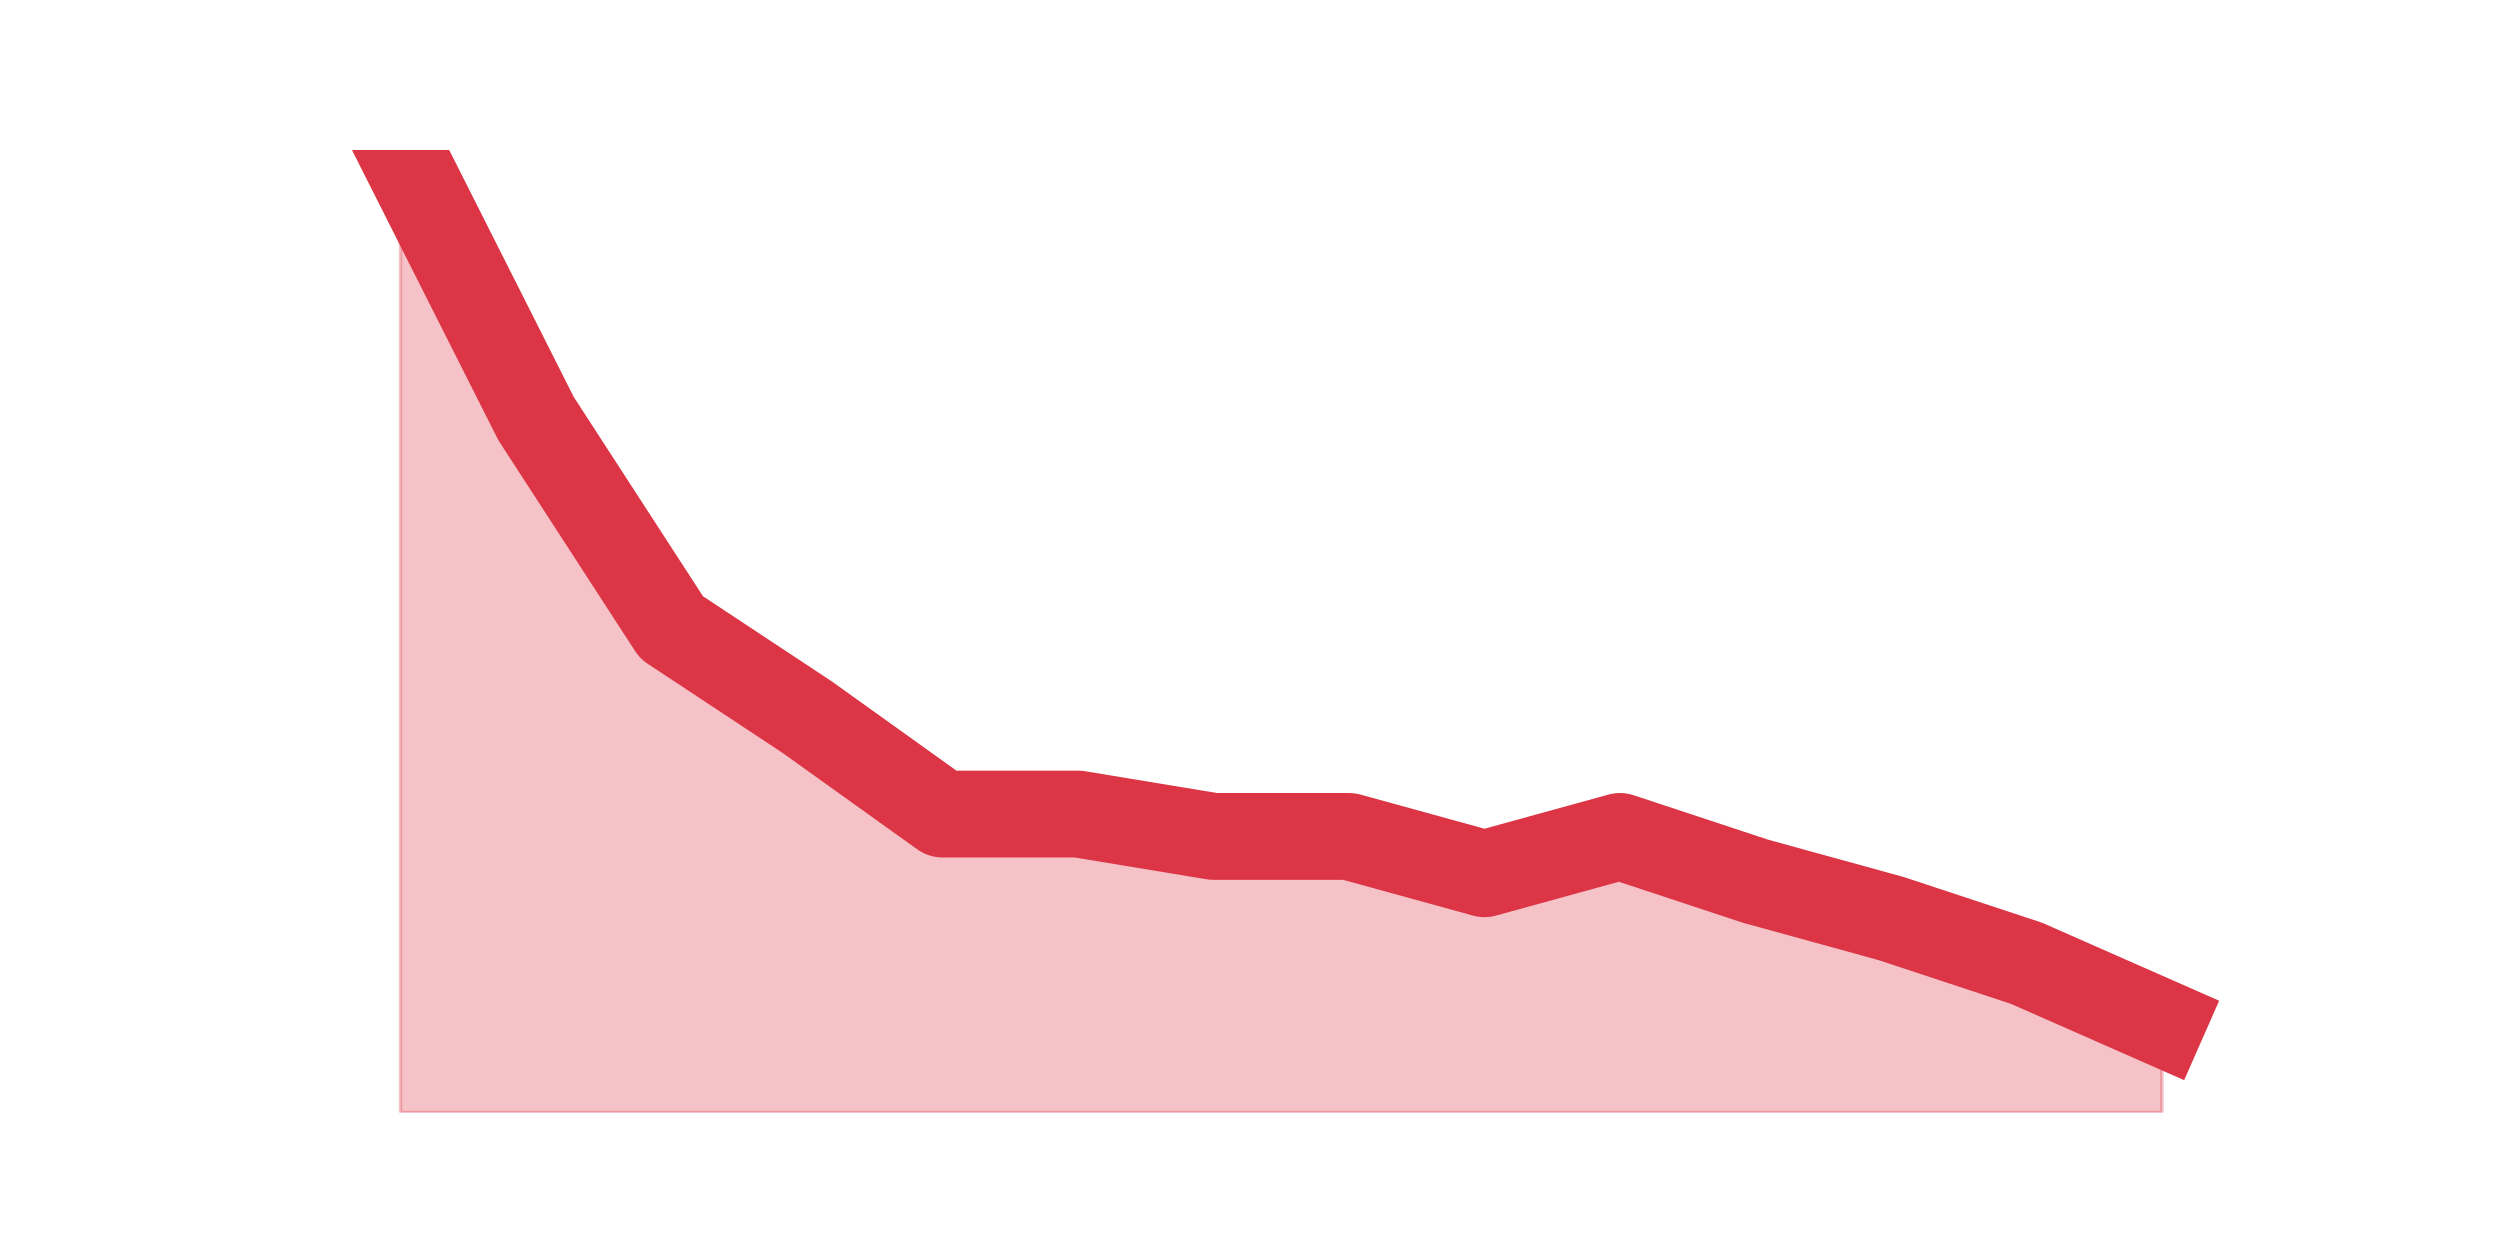
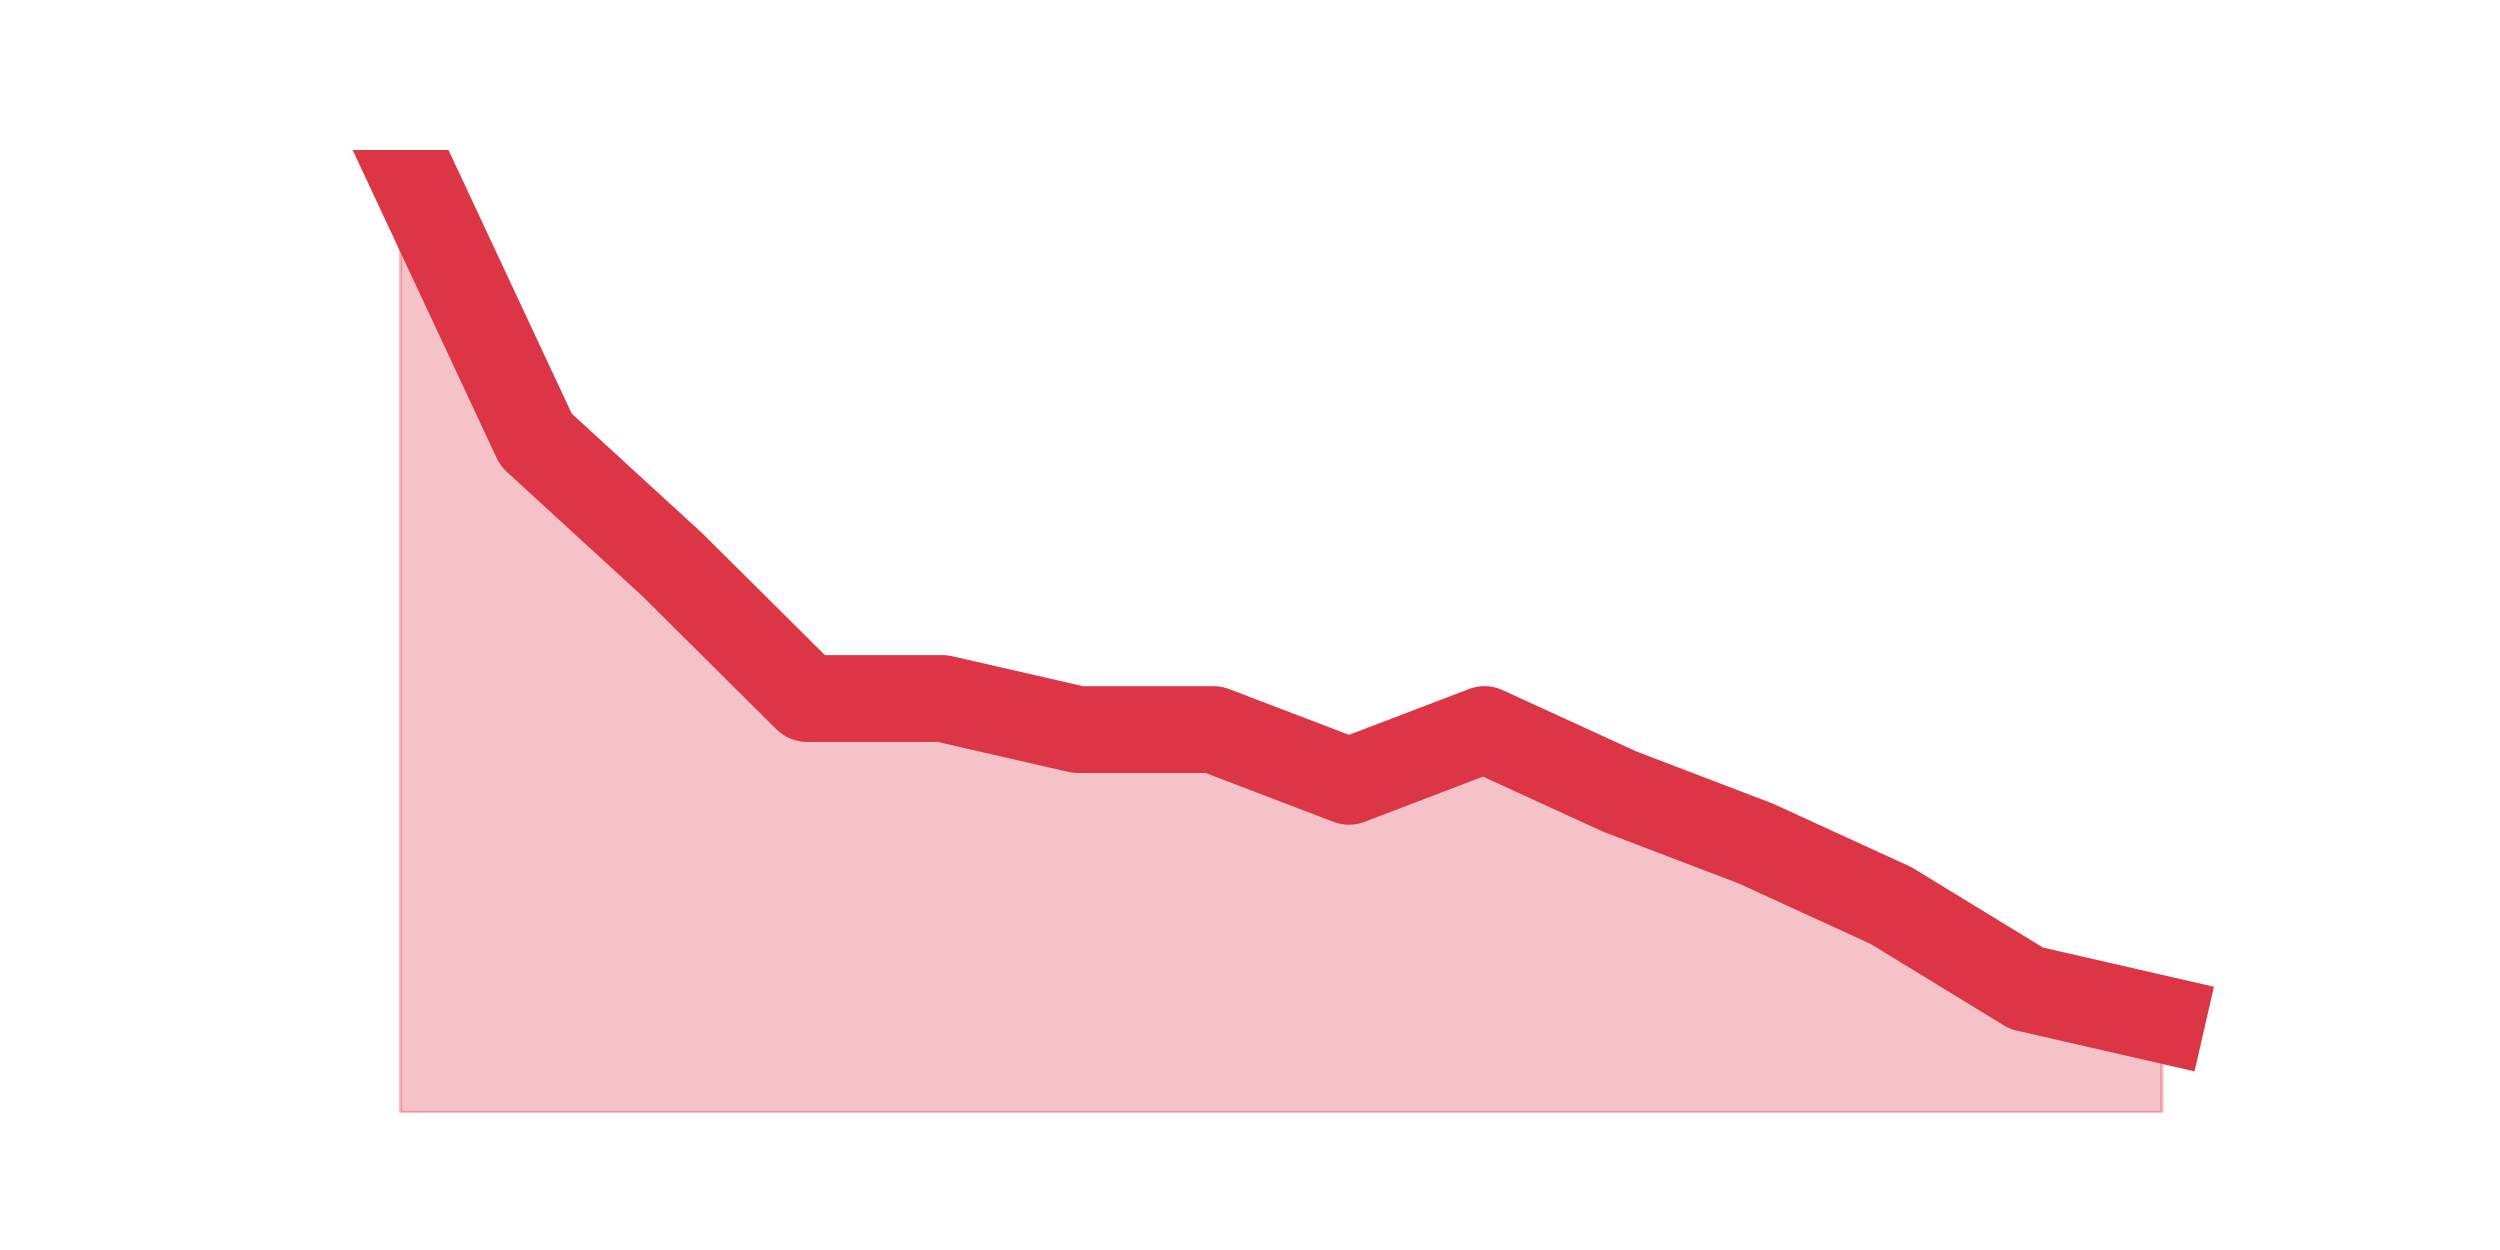
<svg xmlns="http://www.w3.org/2000/svg" xmlns:xlink="http://www.w3.org/1999/xlink" height="360pt" version="1.1" viewBox="0 0 720 360" width="720pt">
  <defs>
    <style type="text/css">*{stroke-linecap:butt;stroke-linejoin:round;}</style>
  </defs>
  <g id="figure_1">
    <g id="patch_1">
      <path d="M 0 360  L 720 360  L 720 0  L 0 0  z " style="fill:none;" />
    </g>
    <g id="axes_1">
      <g id="matplotlib.axis_1" />
      <g id="matplotlib.axis_2" />
      <g id="PolyCollection_1">
        <defs>
-           <path d="M 115.364 -316.8  L 115.364 -39.6  L 154.385 -39.6  L 193.406 -39.6  L 232.427 -39.6  L 271.448 -39.6  L 310.469 -39.6  L 349.49 -39.6  L 388.51 -39.6  L 427.531 -39.6  L 466.552 -39.6  L 505.573 -39.6  L 544.594 -39.6  L 583.615 -39.6  L 622.636 -39.6  L 622.636 -65.386  L 622.636 -65.386  L 583.615 -82.577  L 544.594 -95.47  L 505.573 -106.214  L 466.552 -119.107  L 427.531 -108.363  L 388.51 -119.107  L 349.49 -119.107  L 310.469 -125.553  L 271.448 -125.553  L 232.427 -153.488  L 193.406 -179.274  L 154.385 -239.442  L 115.364 -316.8  z " id="mbe8b07fd95" style="stroke:#dc3545;stroke-opacity:0.3;" />
+           <path d="M 115.364 -316.8  L 115.364 -39.6  L 154.385 -39.6  L 193.406 -39.6  L 232.427 -39.6  L 271.448 -39.6  L 310.469 -39.6  L 349.49 -39.6  L 388.51 -39.6  L 427.531 -39.6  L 466.552 -39.6  L 505.573 -39.6  L 544.594 -39.6  L 583.615 -39.6  L 622.636 -39.6  L 622.636 -66.426  L 622.636 -66.426  L 583.615 -75.368  L 544.594 -99.213  L 505.573 -117.097  L 466.552 -132  L 427.531 -149.884  L 388.51 -134.981  L 349.49 -149.884  L 310.469 -149.884  L 271.448 -158.826  L 232.427 -158.826  L 193.406 -197.574  L 154.385 -233.342  L 115.364 -316.8  z " id="m8c9a15e7ba" style="stroke:#dc3545;stroke-opacity:0.3;" />
        </defs>
-         <g clip-path="url(#pd6cdcebff4)">
-           <use style="fill:#dc3545;fill-opacity:0.3;stroke:#dc3545;stroke-opacity:0.3;" x="0" xlink:href="#mbe8b07fd95" y="360" />
+         <g clip-path="url(#pa01445d968)">
+           <use style="fill:#dc3545;fill-opacity:0.3;stroke:#dc3545;stroke-opacity:0.3;" x="0" xlink:href="#m8c9a15e7ba" y="360" />
        </g>
      </g>
      <g id="line2d_1">
-         <path clip-path="url(#pd6cdcebff4)" d="M 115.364 43.2  L 154.385 120.558  L 193.406 180.726  L 232.427 206.512  L 271.448 234.447  L 310.469 234.447  L 349.49 240.893  L 388.51 240.893  L 427.531 251.637  L 466.552 240.893  L 505.573 253.786  L 544.594 264.53  L 583.615 277.423  L 622.636 294.614  " style="fill:none;stroke:#dc3545;stroke-linecap:square;stroke-width:25;" />
+         <path clip-path="url(#pa01445d968)" d="M 115.364 43.2  L 154.385 126.658  L 193.406 162.426  L 232.427 201.174  L 271.448 201.174  L 310.469 210.116  L 349.49 210.116  L 388.51 225.019  L 427.531 210.116  L 466.552 228  L 505.573 242.903  L 544.594 260.787  L 583.615 284.632  L 622.636 293.574  " style="fill:none;stroke:#dc3545;stroke-linecap:square;stroke-width:25;" />
      </g>
    </g>
  </g>
  <defs>
-     <clipPath id="pd6cdcebff4">
+     <clipPath id="pa01445d968">
      <rect height="277.2" width="558" x="90" y="43.2" />
    </clipPath>
  </defs>
</svg>
